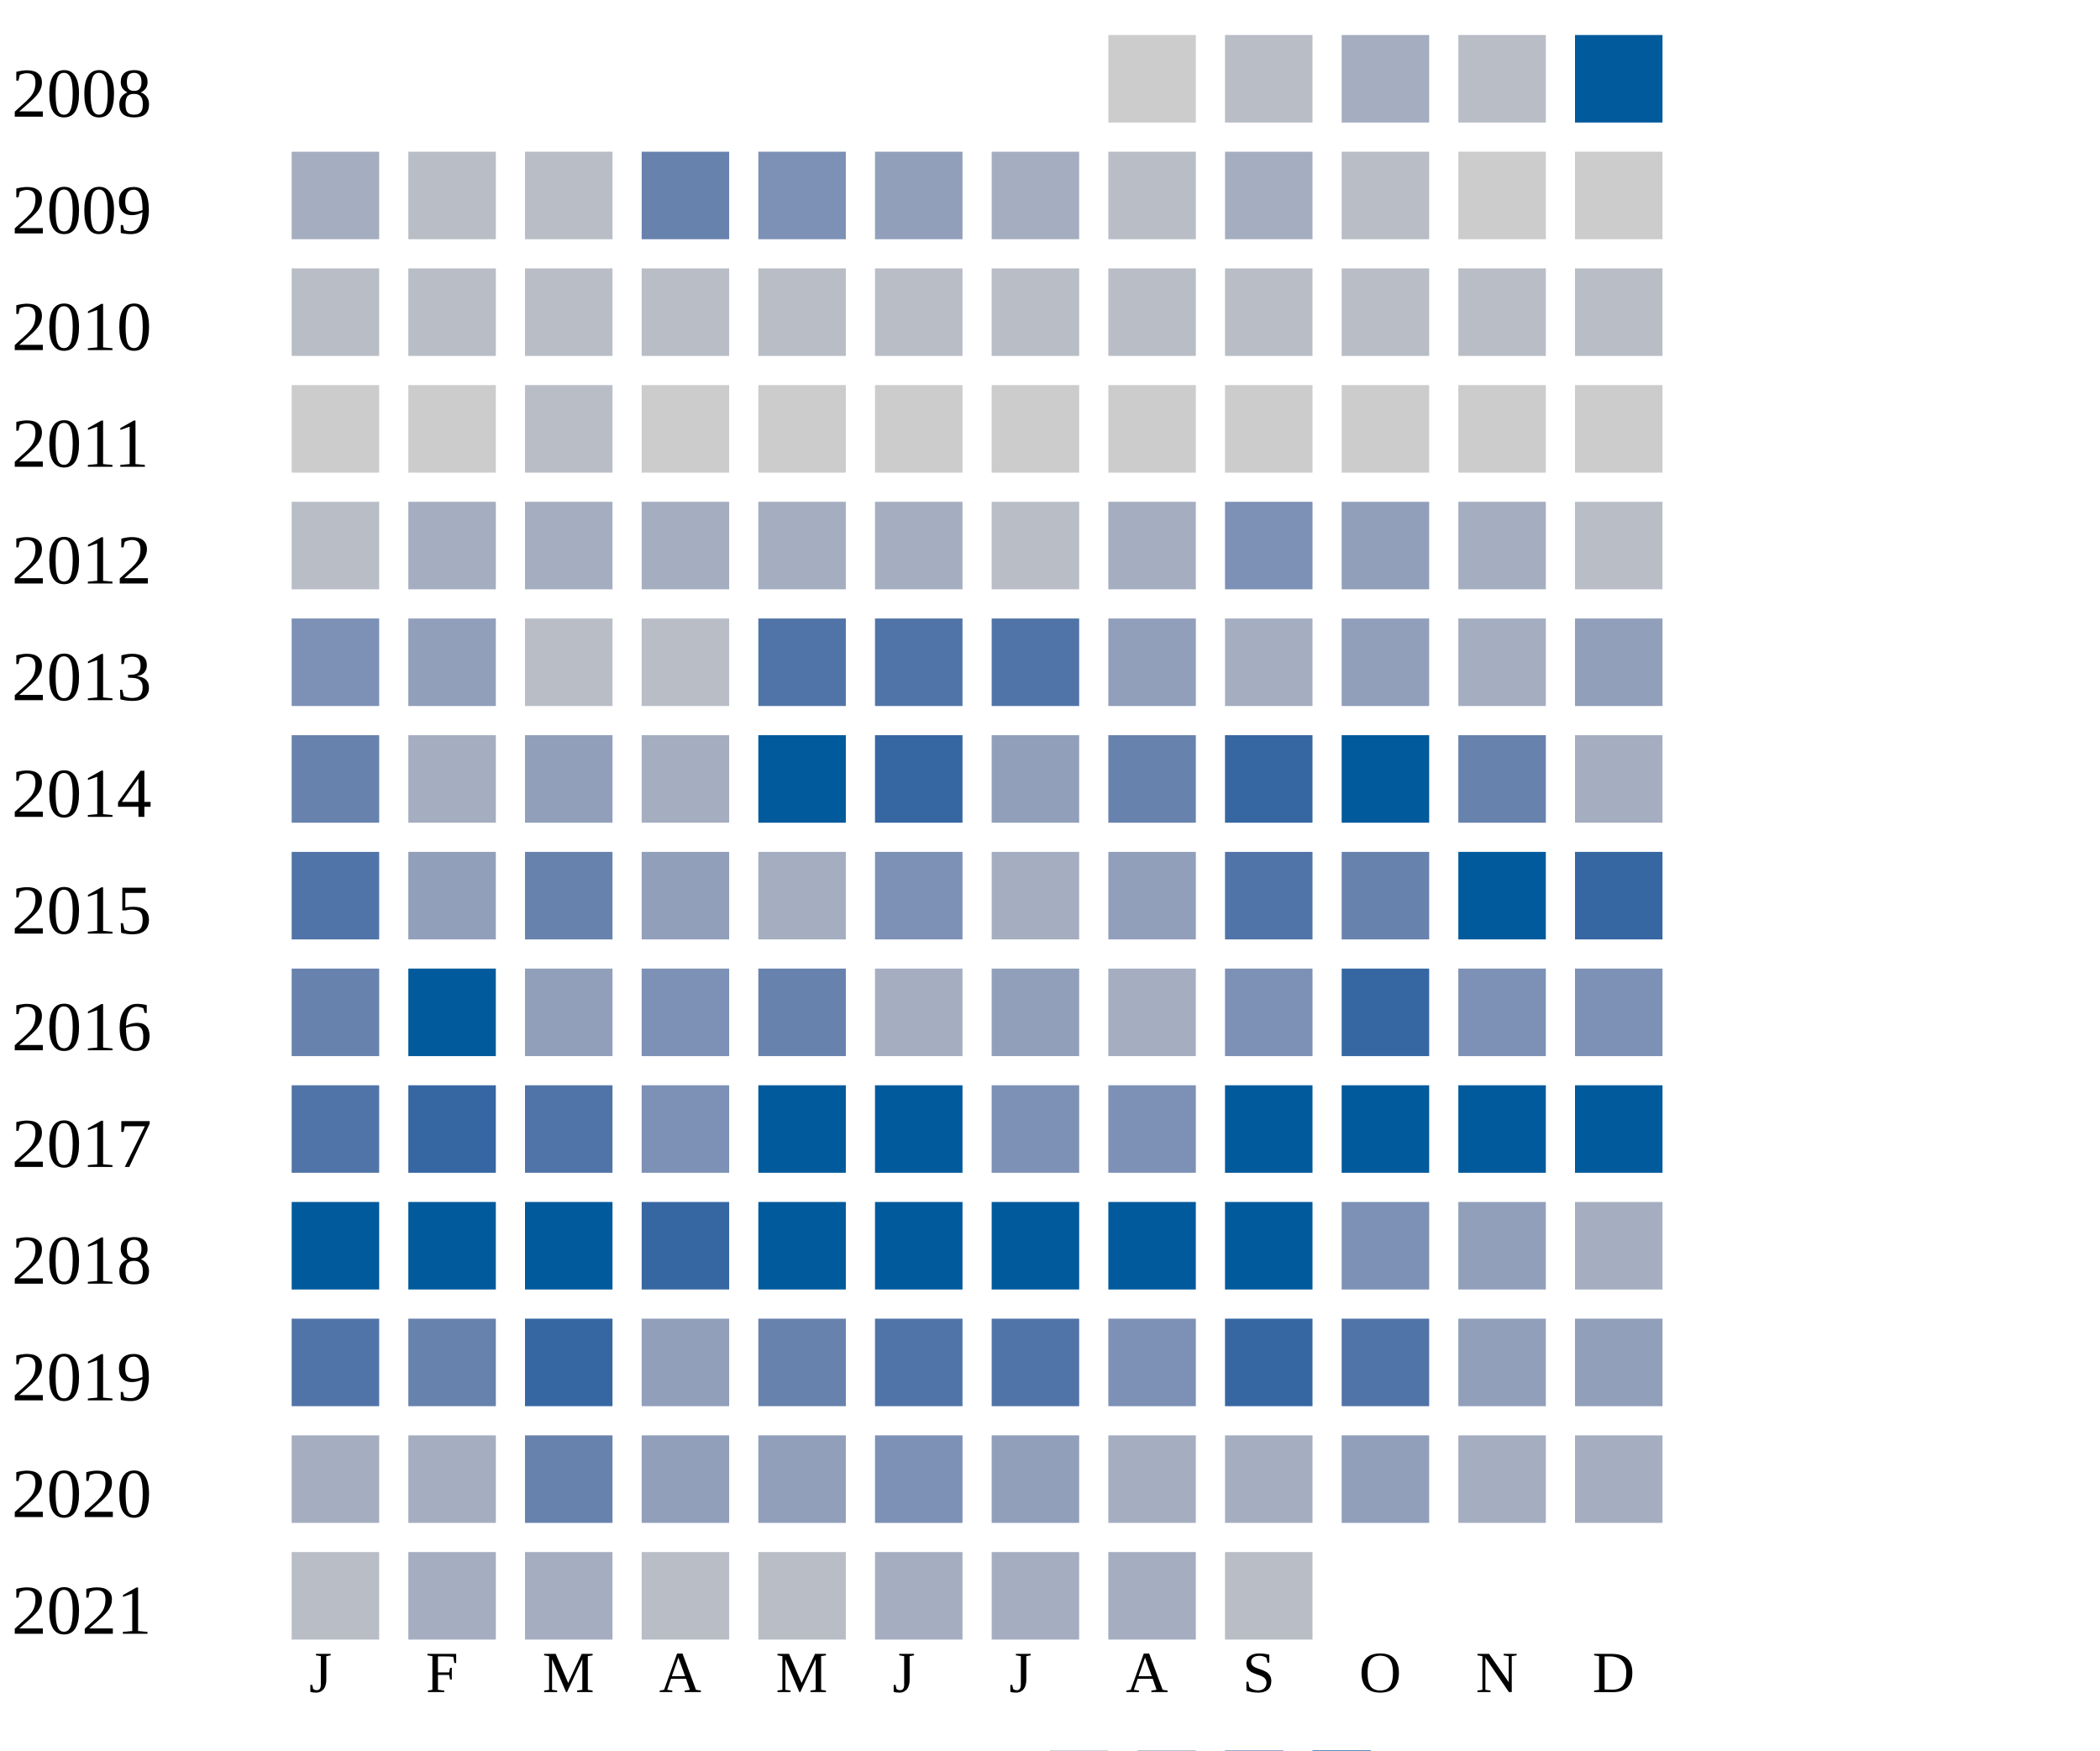
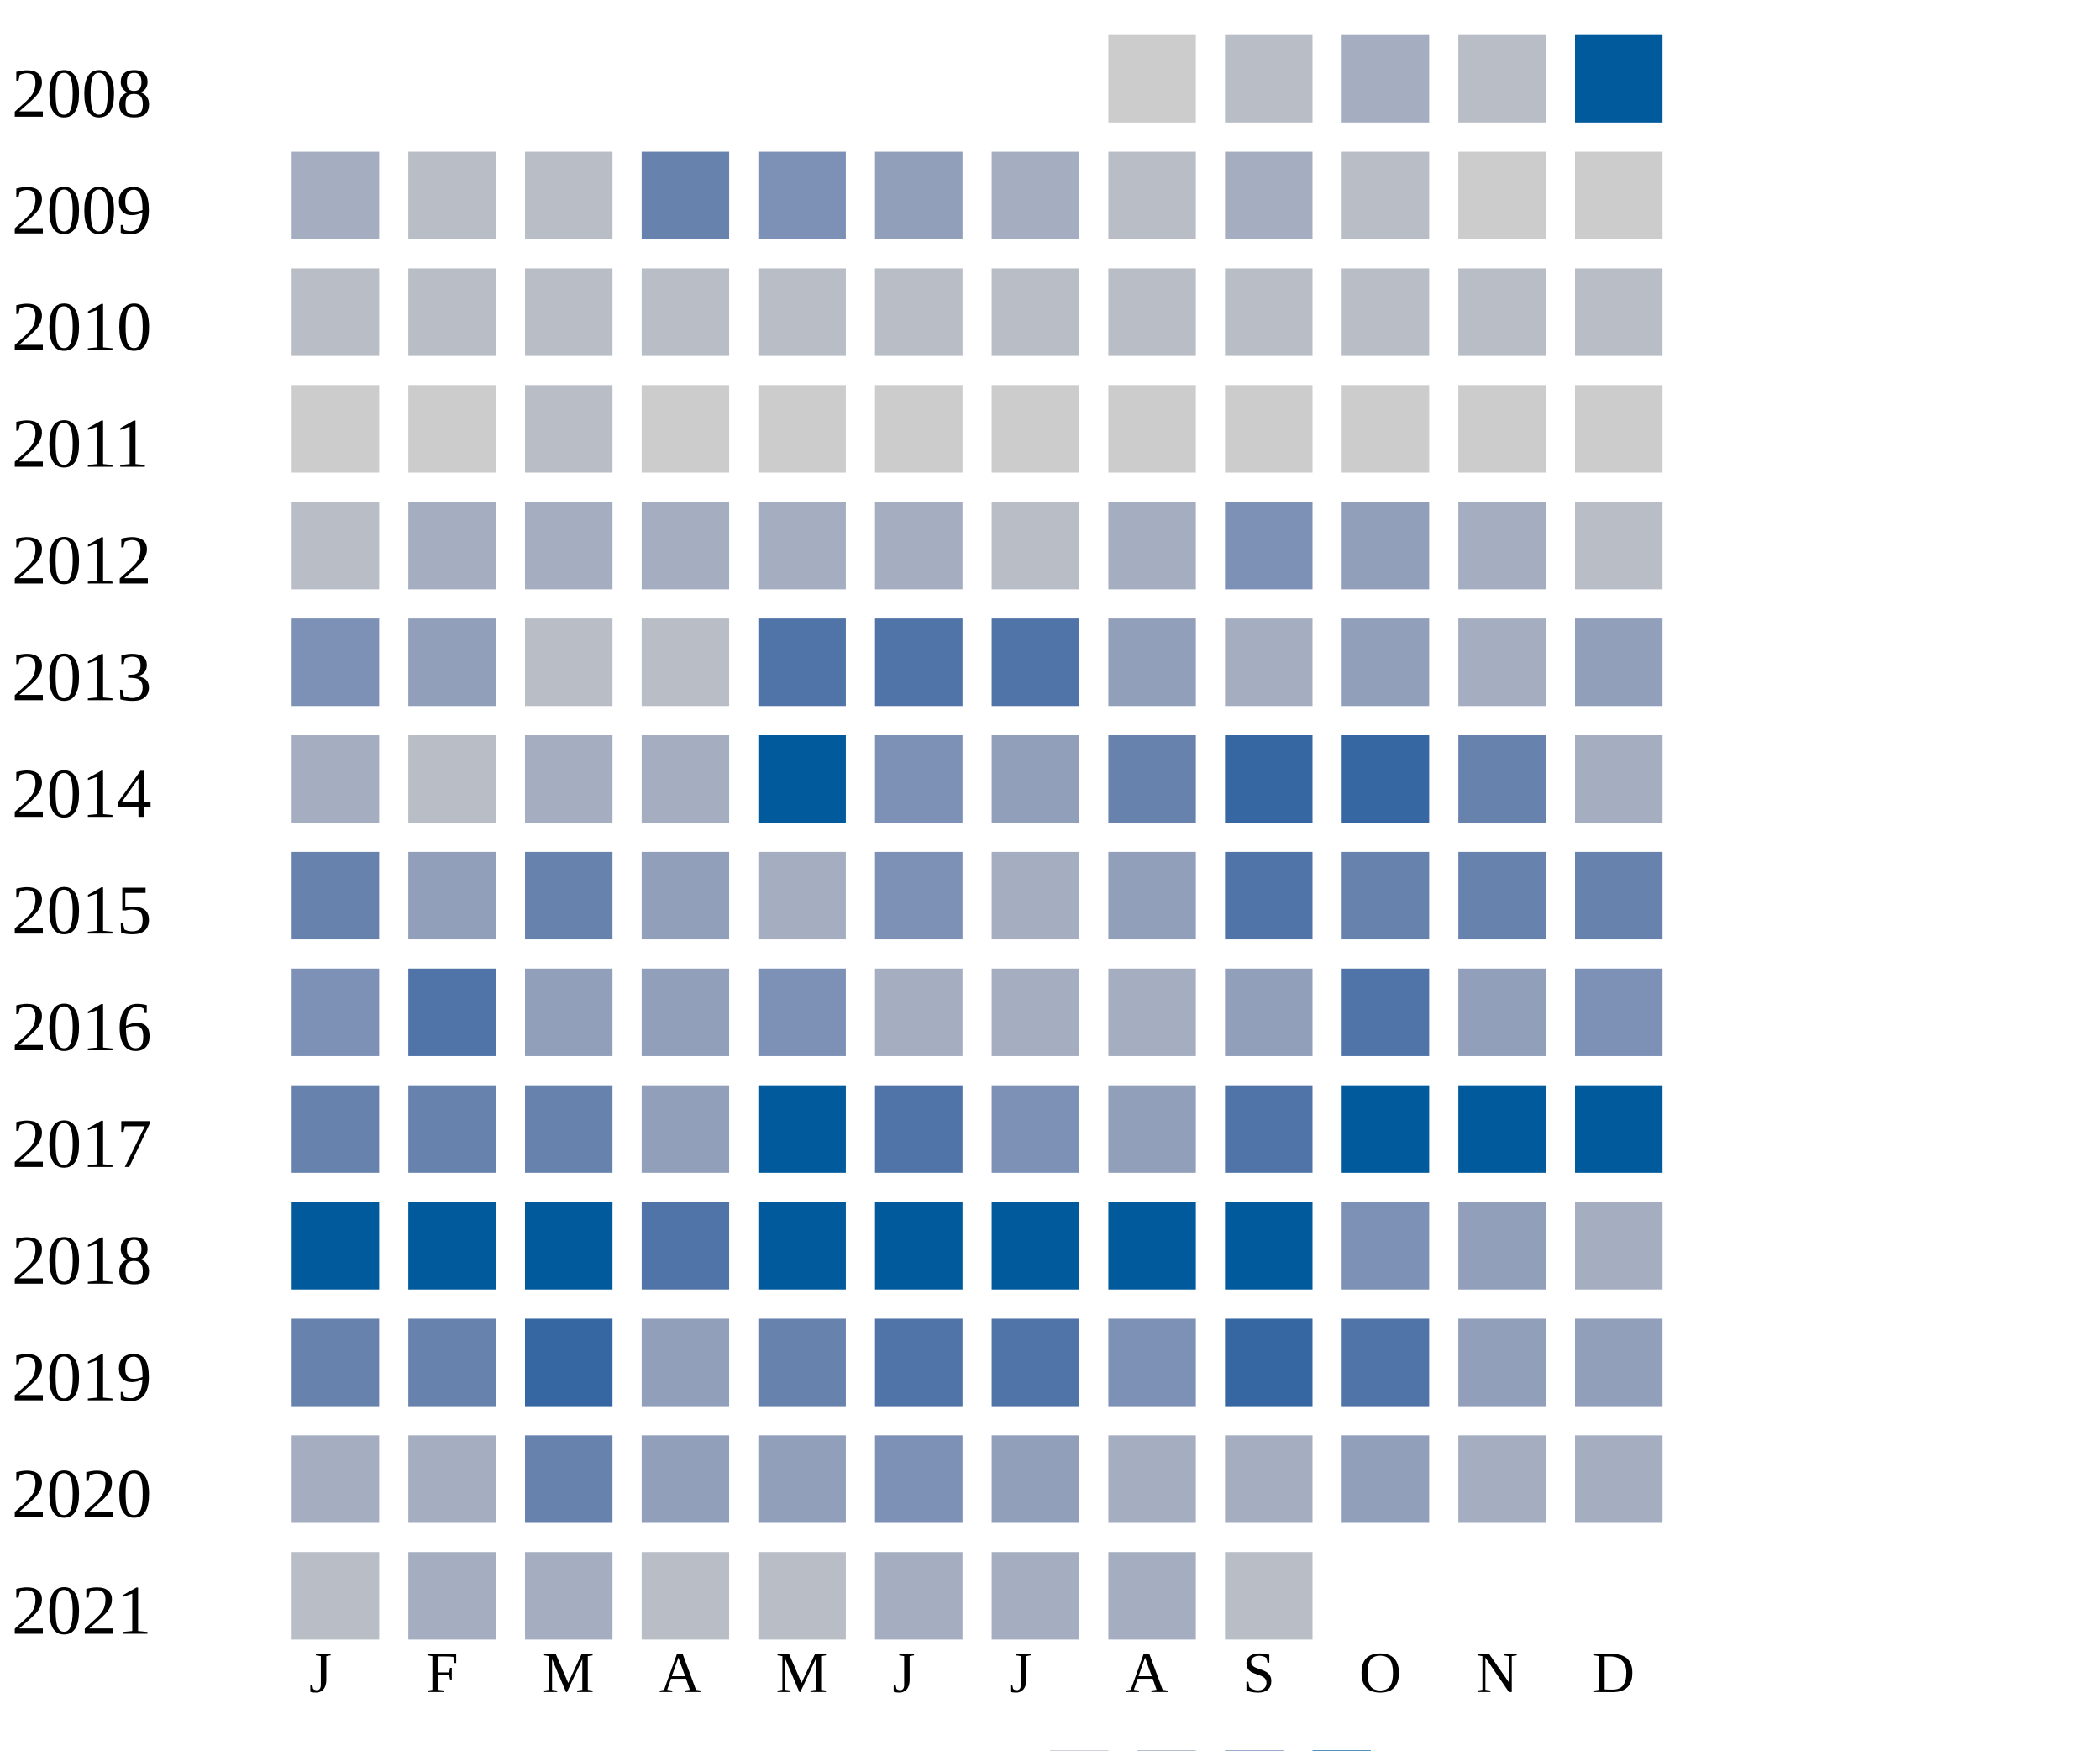
<svg xmlns="http://www.w3.org/2000/svg" width="360" height="300">
  <g transform="translate(0 0)">
    <text x="2" y="20">2008</text>
    <rect x="190" y="6" width="15" height="15" fill="#cccccc" />
    <rect x="210" y="6" width="15" height="15" fill="#b9bdc6" />
    <rect x="230" y="6" width="15" height="15" fill="#a5aec0" />
    <rect x="250" y="6" width="15" height="15" fill="#b9bdc6" />
    <rect x="270" y="6" width="15" height="15" fill="#005a9c" />
  </g>
  <g transform="translate(0 20)">
    <text x="2" y="20">2009</text>
    <rect x="50" y="6" width="15" height="15" fill="#a5aec0" />
    <rect x="70" y="6" width="15" height="15" fill="#b9bdc6" />
    <rect x="90" y="6" width="15" height="15" fill="#b9bdc6" />
    <rect x="110" y="6" width="15" height="15" fill="#6882ae" />
    <rect x="130" y="6" width="15" height="15" fill="#7d90b5" />
    <rect x="150" y="6" width="15" height="15" fill="#919fba" />
    <rect x="170" y="6" width="15" height="15" fill="#a5aec0" />
    <rect x="190" y="6" width="15" height="15" fill="#b9bdc6" />
    <rect x="210" y="6" width="15" height="15" fill="#a5aec0" />
    <rect x="230" y="6" width="15" height="15" fill="#b9bdc6" />
    <rect x="250" y="6" width="15" height="15" fill="#cccccc" />
    <rect x="270" y="6" width="15" height="15" fill="#cccccc" />
  </g>
  <g transform="translate(0 40)">
    <text x="2" y="20">2010</text>
    <rect x="50" y="6" width="15" height="15" fill="#b9bdc6" />
    <rect x="70" y="6" width="15" height="15" fill="#b9bdc6" />
    <rect x="90" y="6" width="15" height="15" fill="#b9bdc6" />
    <rect x="110" y="6" width="15" height="15" fill="#b9bdc6" />
    <rect x="130" y="6" width="15" height="15" fill="#b9bdc6" />
    <rect x="150" y="6" width="15" height="15" fill="#b9bdc6" />
    <rect x="170" y="6" width="15" height="15" fill="#b9bdc6" />
    <rect x="190" y="6" width="15" height="15" fill="#b9bdc6" />
    <rect x="210" y="6" width="15" height="15" fill="#b9bdc6" />
    <rect x="230" y="6" width="15" height="15" fill="#b9bdc6" />
    <rect x="250" y="6" width="15" height="15" fill="#b9bdc6" />
    <rect x="270" y="6" width="15" height="15" fill="#b9bdc6" />
  </g>
  <g transform="translate(0 60)">
    <text x="2" y="20">2011</text>
    <rect x="50" y="6" width="15" height="15" fill="#cccccc" />
    <rect x="70" y="6" width="15" height="15" fill="#cccccc" />
    <rect x="90" y="6" width="15" height="15" fill="#b9bdc6" />
    <rect x="110" y="6" width="15" height="15" fill="#cccccc" />
    <rect x="130" y="6" width="15" height="15" fill="#cccccc" />
    <rect x="150" y="6" width="15" height="15" fill="#cccccc" />
    <rect x="170" y="6" width="15" height="15" fill="#cccccc" />
    <rect x="190" y="6" width="15" height="15" fill="#cccccc" />
    <rect x="210" y="6" width="15" height="15" fill="#cccccc" />
    <rect x="230" y="6" width="15" height="15" fill="#cccccc" />
    <rect x="250" y="6" width="15" height="15" fill="#cccccc" />
    <rect x="270" y="6" width="15" height="15" fill="#cccccc" />
  </g>
  <g transform="translate(0 80)">
    <text x="2" y="20">2012</text>
    <rect x="50" y="6" width="15" height="15" fill="#b9bdc6" />
    <rect x="70" y="6" width="15" height="15" fill="#a5aec0" />
    <rect x="90" y="6" width="15" height="15" fill="#a5aec0" />
    <rect x="110" y="6" width="15" height="15" fill="#a5aec0" />
    <rect x="130" y="6" width="15" height="15" fill="#a5aec0" />
    <rect x="150" y="6" width="15" height="15" fill="#a5aec0" />
    <rect x="170" y="6" width="15" height="15" fill="#b9bdc6" />
    <rect x="190" y="6" width="15" height="15" fill="#a5aec0" />
    <rect x="210" y="6" width="15" height="15" fill="#7d90b5" />
    <rect x="230" y="6" width="15" height="15" fill="#919fba" />
    <rect x="250" y="6" width="15" height="15" fill="#a5aec0" />
    <rect x="270" y="6" width="15" height="15" fill="#b9bdc6" />
  </g>
  <g transform="translate(0 100)">
    <text x="2" y="20">2013</text>
    <rect x="50" y="6" width="15" height="15" fill="#7d90b5" />
    <rect x="70" y="6" width="15" height="15" fill="#919fba" />
    <rect x="90" y="6" width="15" height="15" fill="#b9bdc6" />
    <rect x="110" y="6" width="15" height="15" fill="#b9bdc6" />
    <rect x="130" y="6" width="15" height="15" fill="#5174a8" />
    <rect x="150" y="6" width="15" height="15" fill="#5174a8" />
    <rect x="170" y="6" width="15" height="15" fill="#5174a8" />
    <rect x="190" y="6" width="15" height="15" fill="#919fba" />
    <rect x="210" y="6" width="15" height="15" fill="#a5aec0" />
    <rect x="230" y="6" width="15" height="15" fill="#919fba" />
    <rect x="250" y="6" width="15" height="15" fill="#a5aec0" />
    <rect x="270" y="6" width="15" height="15" fill="#919fba" />
  </g>
  <g transform="translate(0 120)">
    <text x="2" y="20">2014</text>
-     <rect x="50" y="6" width="15" height="15" fill="#6882ae" />
-     <rect x="70" y="6" width="15" height="15" fill="#a5aec0" />
-     <rect x="90" y="6" width="15" height="15" fill="#919fba" />
+     <rect x="50" y="6" width="15" height="15" fill="#a5aec0" />
+     <rect x="70" y="6" width="15" height="15" fill="#b9bdc6" />
+     <rect x="90" y="6" width="15" height="15" fill="#a5aec0" />
    <rect x="110" y="6" width="15" height="15" fill="#a5aec0" />
    <rect x="130" y="6" width="15" height="15" fill="#005a9c" />
-     <rect x="150" y="6" width="15" height="15" fill="#3667a2" />
+     <rect x="150" y="6" width="15" height="15" fill="#7d90b5" />
    <rect x="170" y="6" width="15" height="15" fill="#919fba" />
    <rect x="190" y="6" width="15" height="15" fill="#6882ae" />
    <rect x="210" y="6" width="15" height="15" fill="#3667a2" />
-     <rect x="230" y="6" width="15" height="15" fill="#005a9c" />
+     <rect x="230" y="6" width="15" height="15" fill="#3667a2" />
    <rect x="250" y="6" width="15" height="15" fill="#6882ae" />
    <rect x="270" y="6" width="15" height="15" fill="#a5aec0" />
  </g>
  <g transform="translate(0 140)">
    <text x="2" y="20">2015</text>
-     <rect x="50" y="6" width="15" height="15" fill="#5174a8" />
+     <rect x="50" y="6" width="15" height="15" fill="#6882ae" />
    <rect x="70" y="6" width="15" height="15" fill="#919fba" />
    <rect x="90" y="6" width="15" height="15" fill="#6882ae" />
    <rect x="110" y="6" width="15" height="15" fill="#919fba" />
    <rect x="130" y="6" width="15" height="15" fill="#a5aec0" />
    <rect x="150" y="6" width="15" height="15" fill="#7d90b5" />
    <rect x="170" y="6" width="15" height="15" fill="#a5aec0" />
    <rect x="190" y="6" width="15" height="15" fill="#919fba" />
    <rect x="210" y="6" width="15" height="15" fill="#5174a8" />
    <rect x="230" y="6" width="15" height="15" fill="#6882ae" />
-     <rect x="250" y="6" width="15" height="15" fill="#005a9c" />
-     <rect x="270" y="6" width="15" height="15" fill="#3667a2" />
+     <rect x="250" y="6" width="15" height="15" fill="#6882ae" />
+     <rect x="270" y="6" width="15" height="15" fill="#6882ae" />
  </g>
  <g transform="translate(0 160)">
    <text x="2" y="20">2016</text>
-     <rect x="50" y="6" width="15" height="15" fill="#6882ae" />
-     <rect x="70" y="6" width="15" height="15" fill="#005a9c" />
+     <rect x="50" y="6" width="15" height="15" fill="#7d90b5" />
+     <rect x="70" y="6" width="15" height="15" fill="#5174a8" />
    <rect x="90" y="6" width="15" height="15" fill="#919fba" />
-     <rect x="110" y="6" width="15" height="15" fill="#7d90b5" />
-     <rect x="130" y="6" width="15" height="15" fill="#6882ae" />
+     <rect x="110" y="6" width="15" height="15" fill="#919fba" />
+     <rect x="130" y="6" width="15" height="15" fill="#7d90b5" />
    <rect x="150" y="6" width="15" height="15" fill="#a5aec0" />
-     <rect x="170" y="6" width="15" height="15" fill="#919fba" />
-     <rect x="190" y="6" width="15" height="15" fill="#a5aec0" />
-     <rect x="210" y="6" width="15" height="15" fill="#7d90b5" />
-     <rect x="230" y="6" width="15" height="15" fill="#3667a2" />
-     <rect x="250" y="6" width="15" height="15" fill="#7d90b5" />
+     <rect x="170" y="6" width="15" height="15" fill="#a5aec0" />
+     <rect x="190" y="6" width="15" height="15" fill="#a5aec0" />
+     <rect x="210" y="6" width="15" height="15" fill="#919fba" />
+     <rect x="230" y="6" width="15" height="15" fill="#5174a8" />
+     <rect x="250" y="6" width="15" height="15" fill="#919fba" />
    <rect x="270" y="6" width="15" height="15" fill="#7d90b5" />
  </g>
  <g transform="translate(0 180)">
    <text x="2" y="20">2017</text>
-     <rect x="50" y="6" width="15" height="15" fill="#5174a8" />
-     <rect x="70" y="6" width="15" height="15" fill="#3667a2" />
-     <rect x="90" y="6" width="15" height="15" fill="#5174a8" />
-     <rect x="110" y="6" width="15" height="15" fill="#7d90b5" />
+     <rect x="50" y="6" width="15" height="15" fill="#6882ae" />
+     <rect x="70" y="6" width="15" height="15" fill="#6882ae" />
+     <rect x="90" y="6" width="15" height="15" fill="#6882ae" />
+     <rect x="110" y="6" width="15" height="15" fill="#919fba" />
    <rect x="130" y="6" width="15" height="15" fill="#005a9c" />
-     <rect x="150" y="6" width="15" height="15" fill="#005a9c" />
+     <rect x="150" y="6" width="15" height="15" fill="#5174a8" />
    <rect x="170" y="6" width="15" height="15" fill="#7d90b5" />
-     <rect x="190" y="6" width="15" height="15" fill="#7d90b5" />
-     <rect x="210" y="6" width="15" height="15" fill="#005a9c" />
+     <rect x="190" y="6" width="15" height="15" fill="#919fba" />
+     <rect x="210" y="6" width="15" height="15" fill="#5174a8" />
    <rect x="230" y="6" width="15" height="15" fill="#005a9c" />
    <rect x="250" y="6" width="15" height="15" fill="#005a9c" />
    <rect x="270" y="6" width="15" height="15" fill="#005a9c" />
  </g>
  <g transform="translate(0 200)">
    <text x="2" y="20">2018</text>
    <rect x="50" y="6" width="15" height="15" fill="#005a9c" />
    <rect x="70" y="6" width="15" height="15" fill="#005a9c" />
    <rect x="90" y="6" width="15" height="15" fill="#005a9c" />
-     <rect x="110" y="6" width="15" height="15" fill="#3667a2" />
+     <rect x="110" y="6" width="15" height="15" fill="#5174a8" />
    <rect x="130" y="6" width="15" height="15" fill="#005a9c" />
    <rect x="150" y="6" width="15" height="15" fill="#005a9c" />
    <rect x="170" y="6" width="15" height="15" fill="#005a9c" />
    <rect x="190" y="6" width="15" height="15" fill="#005a9c" />
    <rect x="210" y="6" width="15" height="15" fill="#005a9c" />
    <rect x="230" y="6" width="15" height="15" fill="#7d90b5" />
    <rect x="250" y="6" width="15" height="15" fill="#919fba" />
    <rect x="270" y="6" width="15" height="15" fill="#a5aec0" />
  </g>
  <g transform="translate(0 220)">
    <text x="2" y="20">2019</text>
-     <rect x="50" y="6" width="15" height="15" fill="#5174a8" />
+     <rect x="50" y="6" width="15" height="15" fill="#6882ae" />
    <rect x="70" y="6" width="15" height="15" fill="#6882ae" />
    <rect x="90" y="6" width="15" height="15" fill="#3667a2" />
    <rect x="110" y="6" width="15" height="15" fill="#919fba" />
    <rect x="130" y="6" width="15" height="15" fill="#6882ae" />
    <rect x="150" y="6" width="15" height="15" fill="#5174a8" />
    <rect x="170" y="6" width="15" height="15" fill="#5174a8" />
    <rect x="190" y="6" width="15" height="15" fill="#7d90b5" />
    <rect x="210" y="6" width="15" height="15" fill="#3667a2" />
    <rect x="230" y="6" width="15" height="15" fill="#5174a8" />
    <rect x="250" y="6" width="15" height="15" fill="#919fba" />
    <rect x="270" y="6" width="15" height="15" fill="#919fba" />
  </g>
  <g transform="translate(0 240)">
    <text x="2" y="20">2020</text>
    <rect x="50" y="6" width="15" height="15" fill="#a5aec0" />
    <rect x="70" y="6" width="15" height="15" fill="#a5aec0" />
    <rect x="90" y="6" width="15" height="15" fill="#6882ae" />
    <rect x="110" y="6" width="15" height="15" fill="#919fba" />
    <rect x="130" y="6" width="15" height="15" fill="#919fba" />
    <rect x="150" y="6" width="15" height="15" fill="#7d90b5" />
    <rect x="170" y="6" width="15" height="15" fill="#919fba" />
    <rect x="190" y="6" width="15" height="15" fill="#a5aec0" />
    <rect x="210" y="6" width="15" height="15" fill="#a5aec0" />
    <rect x="230" y="6" width="15" height="15" fill="#919fba" />
    <rect x="250" y="6" width="15" height="15" fill="#a5aec0" />
    <rect x="270" y="6" width="15" height="15" fill="#a5aec0" />
  </g>
  <g transform="translate(0 260)">
    <text x="2" y="20">2021</text>
    <rect x="50" y="6" width="15" height="15" fill="#b9bdc6" />
    <rect x="70" y="6" width="15" height="15" fill="#a5aec0" />
    <rect x="90" y="6" width="15" height="15" fill="#a5aec0" />
    <rect x="110" y="6" width="15" height="15" fill="#b9bdc6" />
    <rect x="130" y="6" width="15" height="15" fill="#b9bdc6" />
    <rect x="150" y="6" width="15" height="15" fill="#a5aec0" />
    <rect x="170" y="6" width="15" height="15" fill="#a5aec0" />
    <rect x="190" y="6" width="15" height="15" fill="#a5aec0" />
    <rect x="210" y="6" width="15" height="15" fill="#b9bdc6" />
  </g>
  <text style="font-size: 10px; text-align: center" x="53" y="290">J</text>
  <text style="font-size: 10px; text-align: center" x="73" y="290">F</text>
  <text style="font-size: 10px; text-align: center" x="93" y="290">M</text>
  <text style="font-size: 10px; text-align: center" x="113" y="290">A</text>
  <text style="font-size: 10px; text-align: center" x="133" y="290">M</text>
  <text style="font-size: 10px; text-align: center" x="153" y="290">J</text>
  <text style="font-size: 10px; text-align: center" x="173" y="290">J</text>
  <text style="font-size: 10px; text-align: center" x="193" y="290">A</text>
  <text style="font-size: 10px; text-align: center" x="213" y="290">S</text>
  <text style="font-size: 10px; text-align: center" x="233" y="290">O</text>
  <text style="font-size: 10px; text-align: center" x="253" y="290">N</text>
  <text style="font-size: 10px; text-align: center" x="273" y="290">D</text>
  <text style="font-size: 10px;" x="155" y="309">Less</text>
  <rect fill="#b9bdc6" width="10" height="10" x="180" y="300" />
  <rect fill="#919fba" width="10" height="10" x="195" y="300" />
  <rect fill="#6882ae" width="10" height="10" x="210" y="300" />
  <rect fill="#005a9c" width="10" height="10" x="225" y="300" />
  <text x="240" y="309" style="font-size: 10px;">More</text>
</svg>
